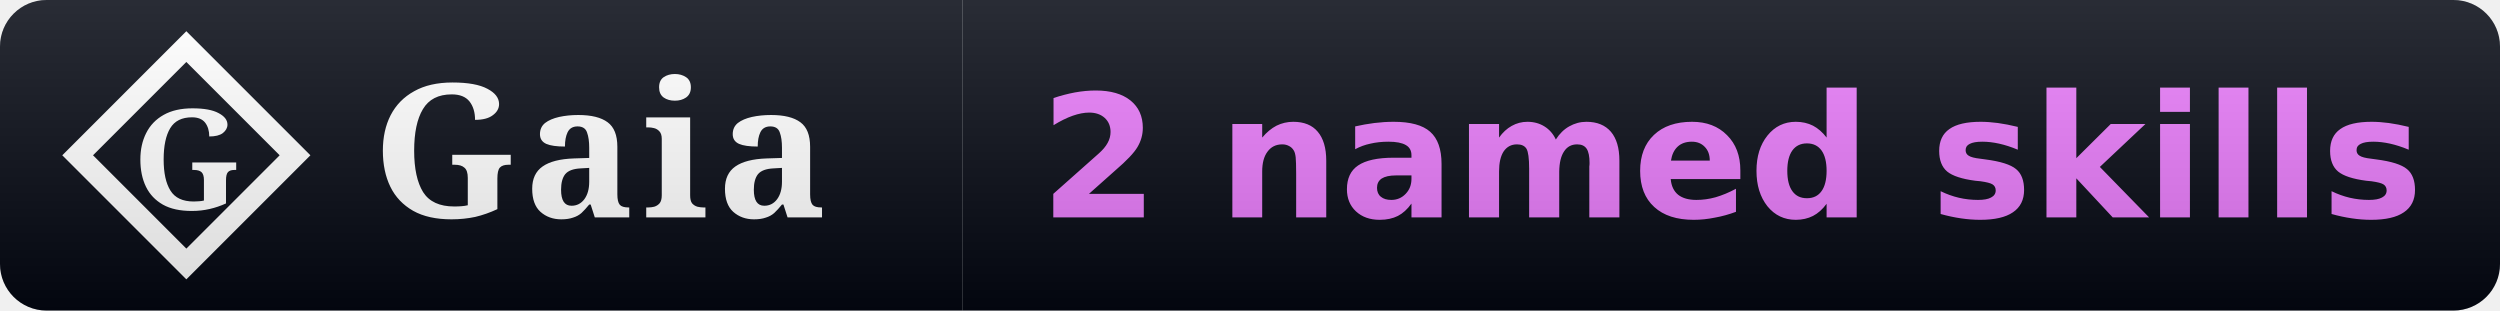
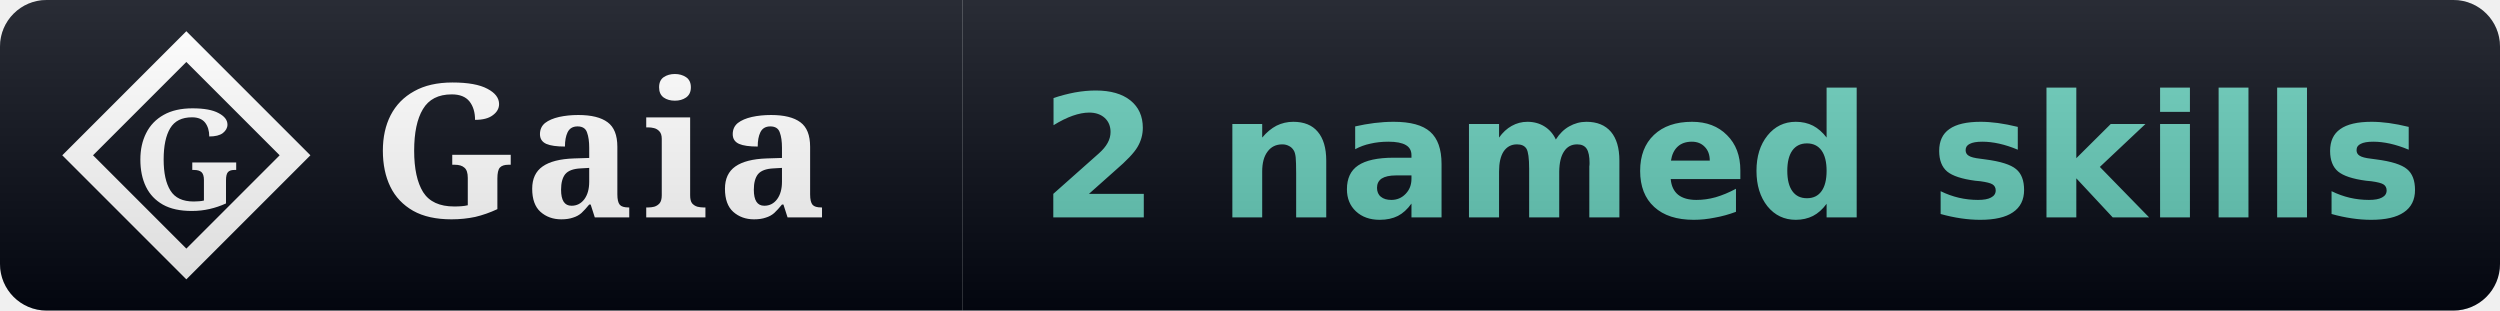
<svg xmlns="http://www.w3.org/2000/svg" width="161" height="20" viewBox="0 0 161 20" role="img" aria-label="Gaia: 2 named skills">
  <linearGradient id="s" x2="0" y2="100%">
    <stop offset="0" stop-color="#fff" stop-opacity=".15" />
    <stop offset="1" stop-opacity=".15" />
  </linearGradient>
  <clipPath id="r">
    <rect width="161" height="20" rx="3" fill="#fff" />
  </clipPath>
  <g clip-path="url(#r)">
    <rect width="62" height="20" fill="#030712" />
    <rect x="62" width="99" height="20" fill="#030712" />
    <path d="M 12 3 L 19 10 L 12 17 L 5 10 Z" fill="none" stroke="#ffffff" stroke-width="1.4" stroke-linejoin="miter" />
    <text x="12" y="10" font-family="EB Garamond, Georgia, serif" font-weight="600" font-size="9" fill="#ffffff" text-anchor="middle" dominant-baseline="central">G</text>
    <text x="24" y="14" font-family="EB Garamond, Georgia, serif" font-size="12" font-weight="600" fill="#fff" letter-spacing="0.5">Gaia</text>
    <text x="111.5" y="14" font-family="Verdana,DejaVu Sans,sans-serif" font-size="11" font-weight="700" text-anchor="middle">
-       <tspan fill="#e879f9">2 named skills</tspan>
+       <tspan fill="#63cab7">2 named skills</tspan>
    </text>
    <rect width="161" height="20" fill="url(#s)" />
  </g>
</svg>
